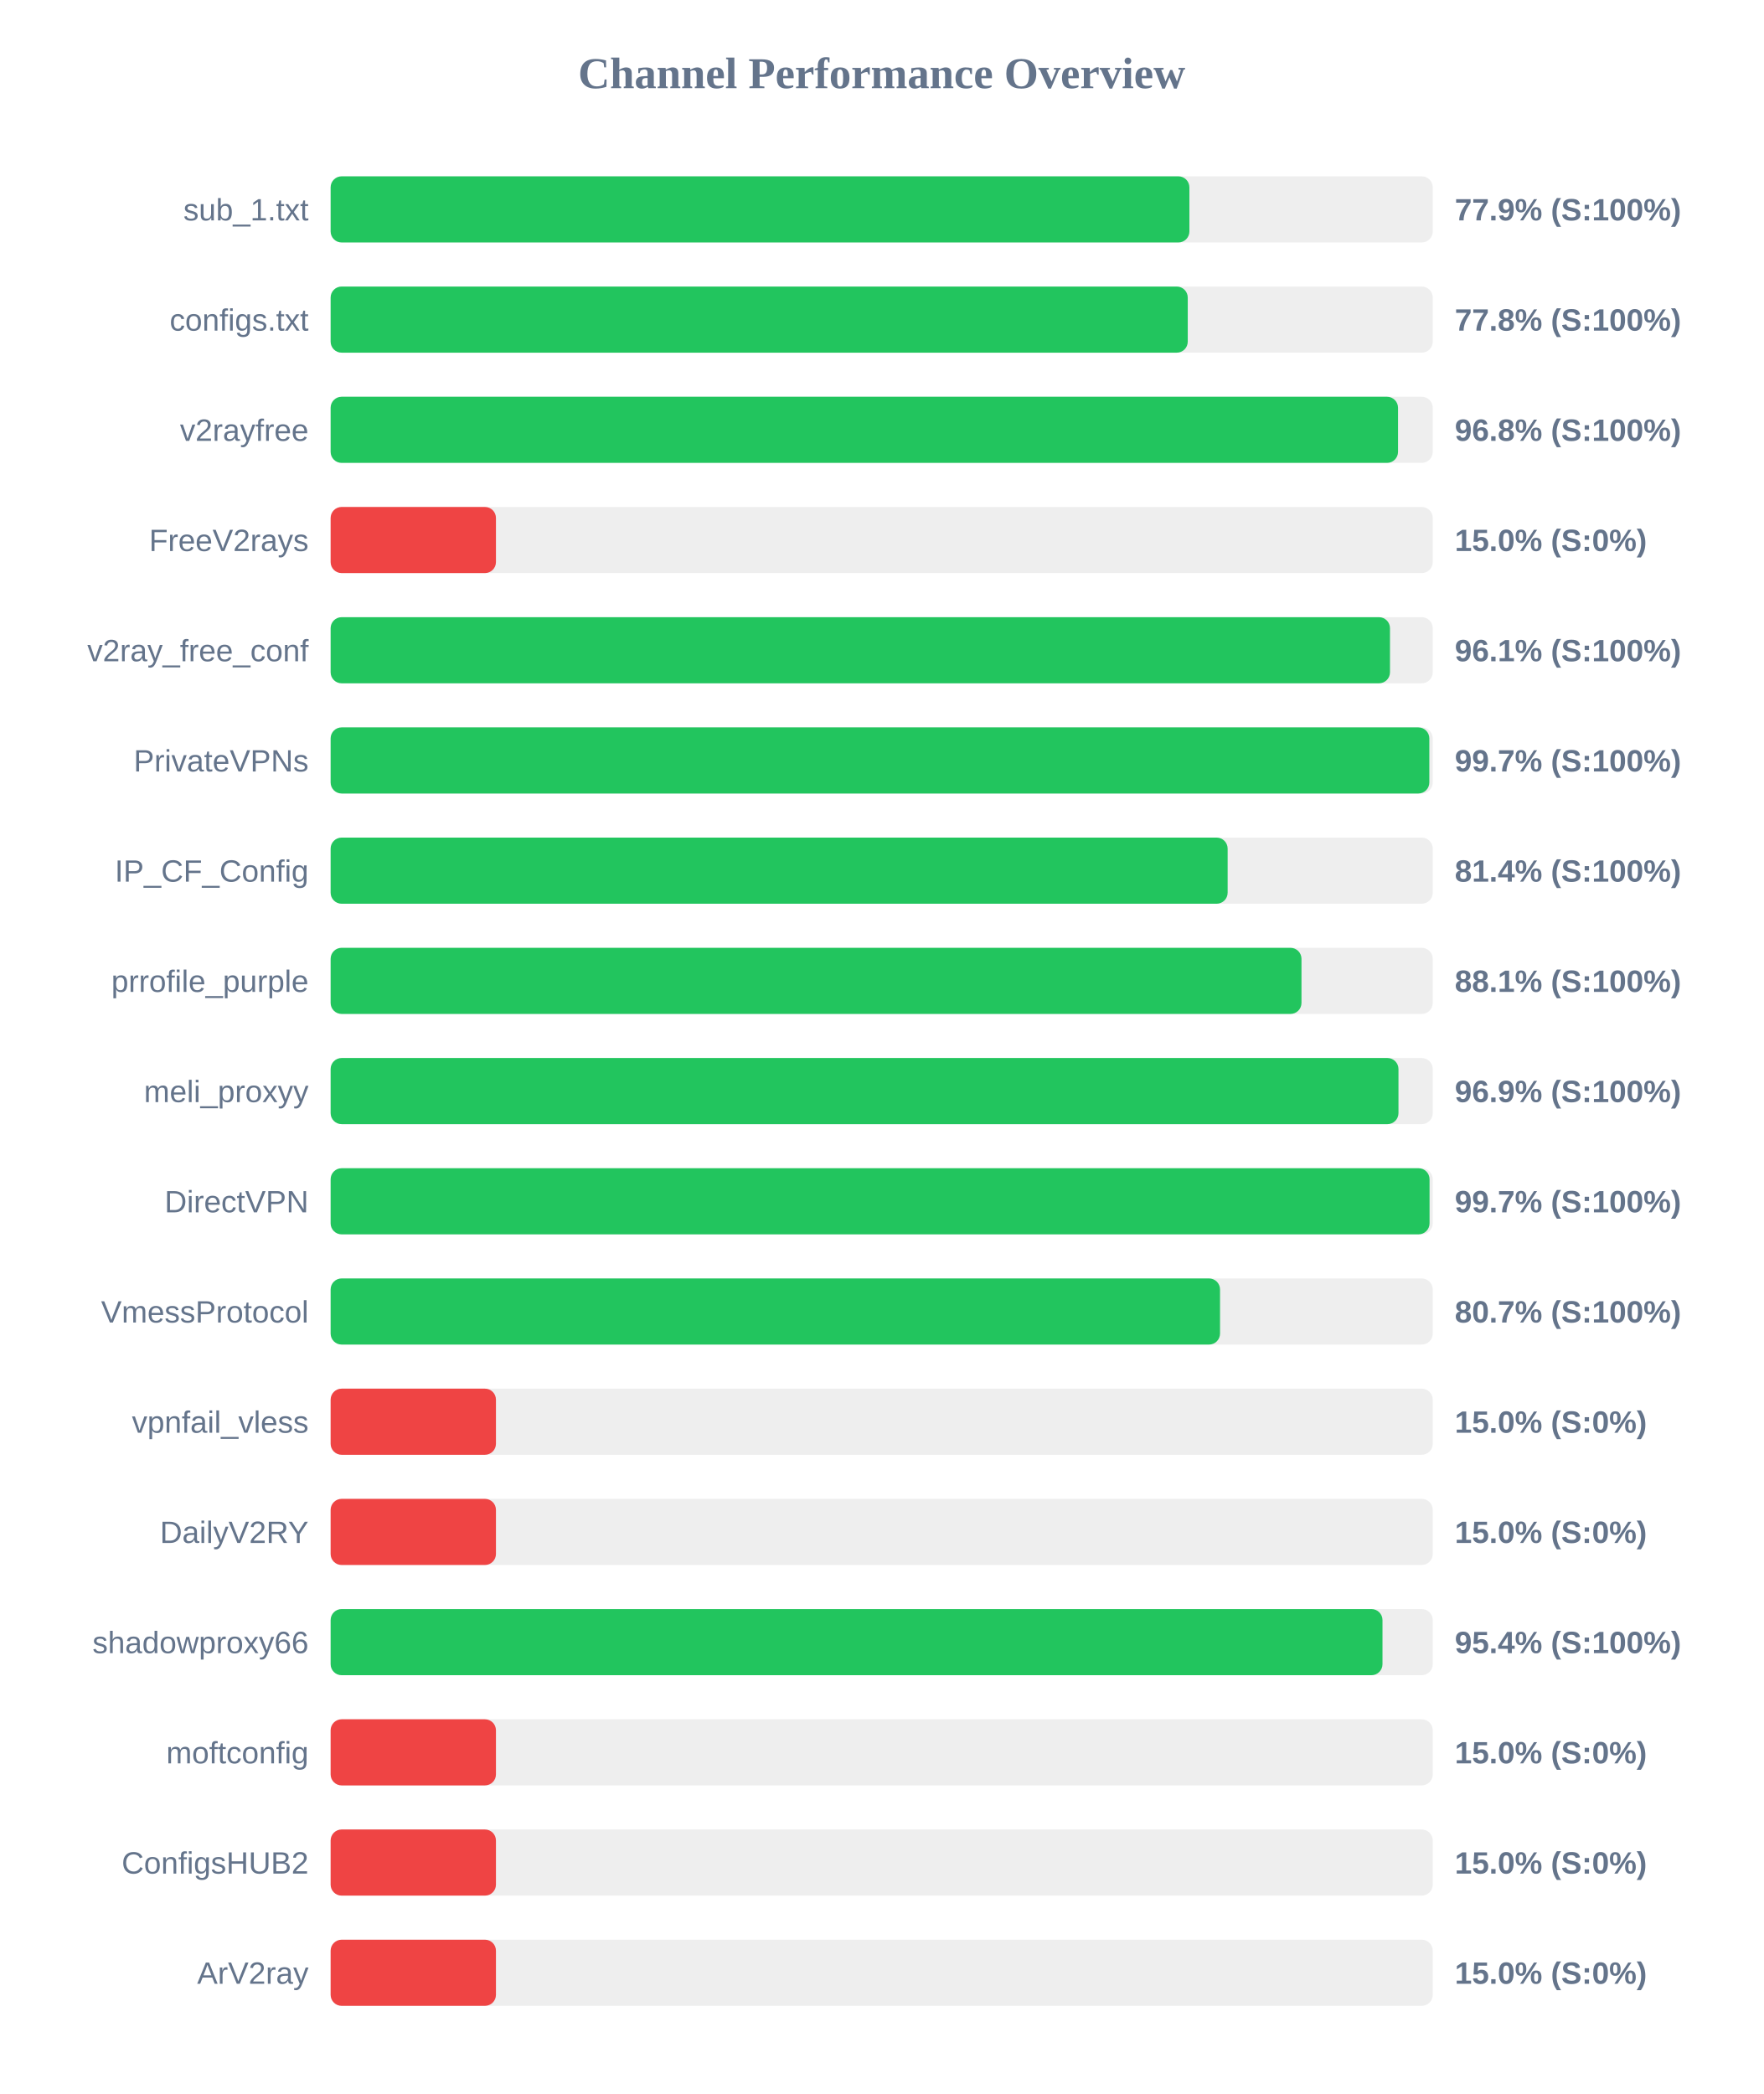
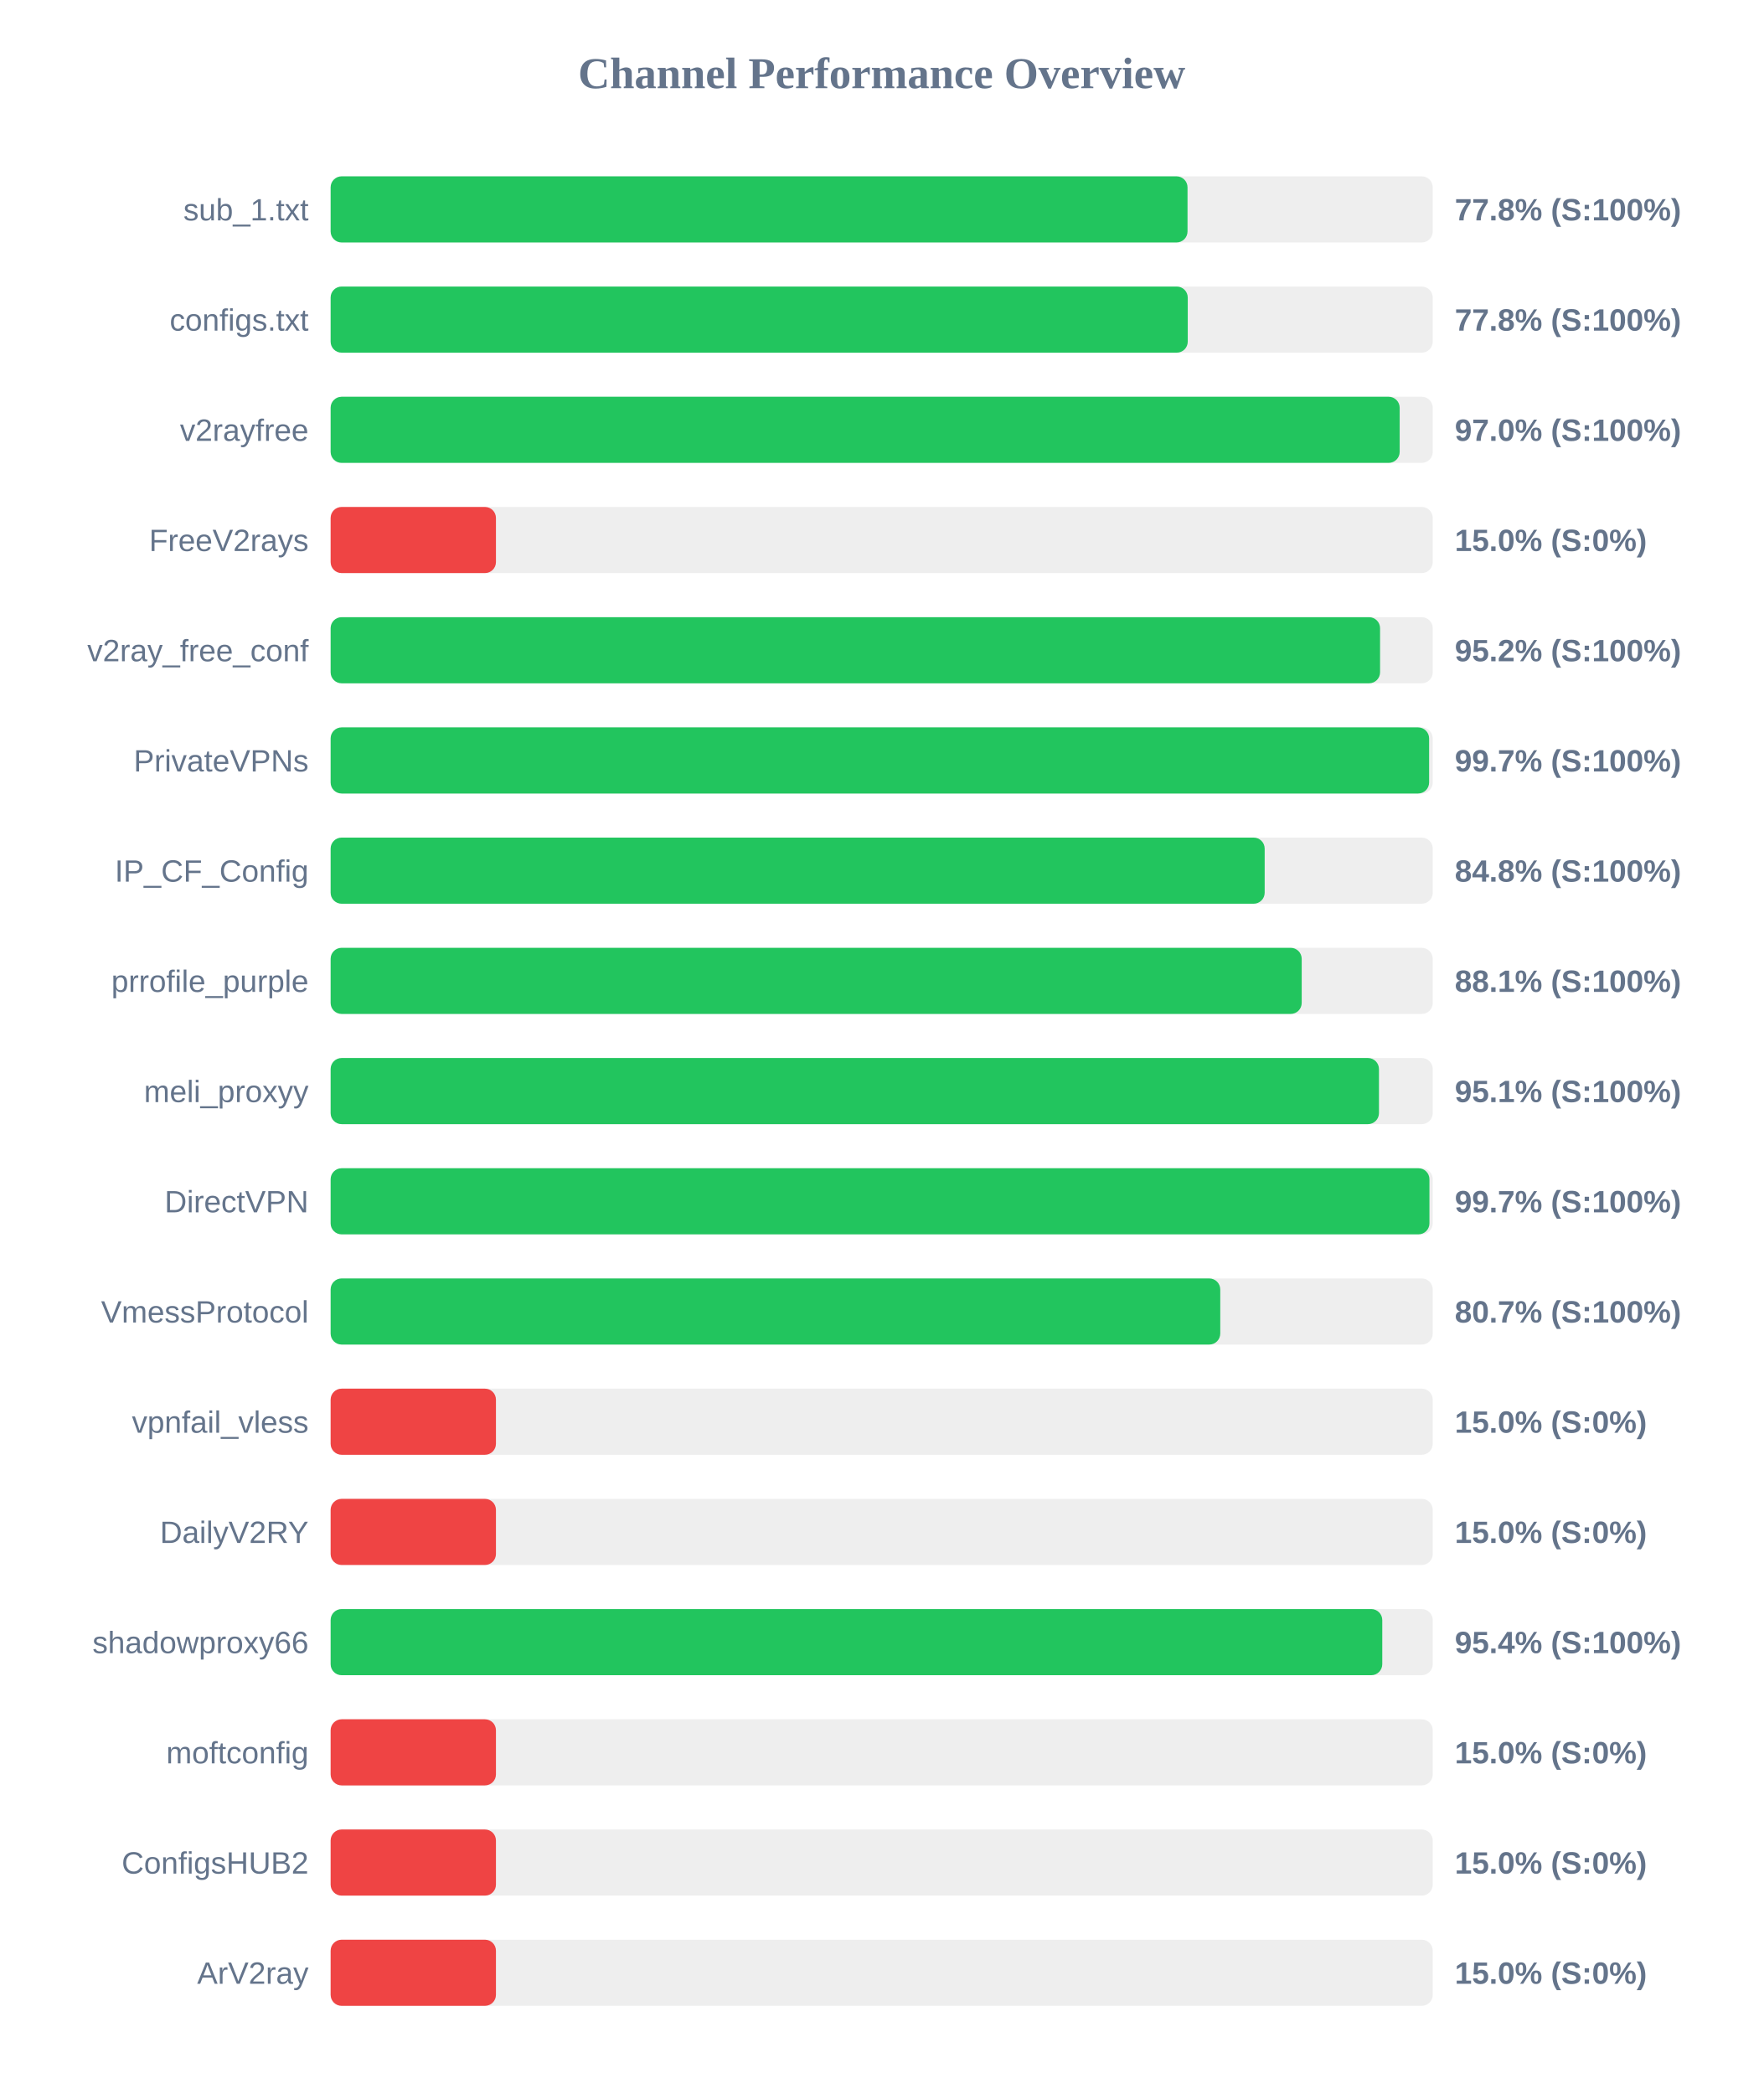
<svg xmlns="http://www.w3.org/2000/svg" width="800" height="950" version="1.1">
  <style>
        .row { font: 14px Arial; fill: #64748b; }
        .score { font: bold 14px Arial; fill: #64748b; }
    </style>
  <text x="400" y="40" text-anchor="middle" font-size="20px" font-weight="bold" fill="#64748b">Channel Performance Overview</text>
  <rect x="150" y="80" width="500" height="30" fill="#eee" rx="5" />
-   <rect x="150" y="80" width="389.6" height="30" fill="#22c55e" rx="5" />
+   <rect x="150" y="80" width="388.75" height="30" fill="#22c55e" rx="5" />
  <text x="140" y="100" text-anchor="end" class="row">sub_1.txt</text>
-   <text x="660" y="100" text-anchor="start" class="score">77.9% (S:100%)</text>
+   <text x="660" y="100" text-anchor="start" class="score">77.8% (S:100%)</text>
  <rect x="150" y="130" width="500" height="30" fill="#eee" rx="5" />
  <rect x="150" y="130" width="388.85" height="30" fill="#22c55e" rx="5" />
  <text x="140" y="150" text-anchor="end" class="row">configs.txt</text>
  <text x="660" y="150" text-anchor="start" class="score">77.8% (S:100%)</text>
  <rect x="150" y="180" width="500" height="30" fill="#eee" rx="5" />
-   <rect x="150" y="180" width="484.25" height="30" fill="#22c55e" rx="5" />
+   <rect x="150" y="180" width="485.0" height="30" fill="#22c55e" rx="5" />
  <text x="140" y="200" text-anchor="end" class="row">v2rayfree</text>
-   <text x="660" y="200" text-anchor="start" class="score">96.8% (S:100%)</text>
+   <text x="660" y="200" text-anchor="start" class="score">97.0% (S:100%)</text>
  <rect x="150" y="230" width="500" height="30" fill="#eee" rx="5" />
  <rect x="150" y="230" width="75.0" height="30" fill="#ef4444" rx="5" />
  <text x="140" y="250" text-anchor="end" class="row">FreeV2rays</text>
  <text x="660" y="250" text-anchor="start" class="score">15.0% (S:0%)</text>
  <rect x="150" y="280" width="500" height="30" fill="#eee" rx="5" />
-   <rect x="150" y="280" width="480.6" height="30" fill="#22c55e" rx="5" />
+   <rect x="150" y="280" width="476.1" height="30" fill="#22c55e" rx="5" />
  <text x="140" y="300" text-anchor="end" class="row">v2ray_free_conf</text>
-   <text x="660" y="300" text-anchor="start" class="score">96.1% (S:100%)</text>
+   <text x="660" y="300" text-anchor="start" class="score">95.2% (S:100%)</text>
  <rect x="150" y="330" width="500" height="30" fill="#eee" rx="5" />
-   <rect x="150" y="330" width="498.45" height="30" fill="#22c55e" rx="5" />
+   <rect x="150" y="330" width="498.35" height="30" fill="#22c55e" rx="5" />
  <text x="140" y="350" text-anchor="end" class="row">PrivateVPNs</text>
  <text x="660" y="350" text-anchor="start" class="score">99.7% (S:100%)</text>
  <rect x="150" y="380" width="500" height="30" fill="#eee" rx="5" />
-   <rect x="150" y="380" width="406.95" height="30" fill="#22c55e" rx="5" />
+   <rect x="150" y="380" width="423.75" height="30" fill="#22c55e" rx="5" />
  <text x="140" y="400" text-anchor="end" class="row">IP_CF_Config</text>
-   <text x="660" y="400" text-anchor="start" class="score">81.4% (S:100%)</text>
+   <text x="660" y="400" text-anchor="start" class="score">84.8% (S:100%)</text>
  <rect x="150" y="430" width="500" height="30" fill="#eee" rx="5" />
-   <rect x="150" y="430" width="440.45" height="30" fill="#22c55e" rx="5" />
+   <rect x="150" y="430" width="440.55" height="30" fill="#22c55e" rx="5" />
  <text x="140" y="450" text-anchor="end" class="row">prrofile_purple</text>
  <text x="660" y="450" text-anchor="start" class="score">88.1% (S:100%)</text>
  <rect x="150" y="480" width="500" height="30" fill="#eee" rx="5" />
-   <rect x="150" y="480" width="484.45" height="30" fill="#22c55e" rx="5" />
+   <rect x="150" y="480" width="475.6" height="30" fill="#22c55e" rx="5" />
  <text x="140" y="500" text-anchor="end" class="row">meli_proxyy</text>
-   <text x="660" y="500" text-anchor="start" class="score">96.9% (S:100%)</text>
+   <text x="660" y="500" text-anchor="start" class="score">95.1% (S:100%)</text>
  <rect x="150" y="530" width="500" height="30" fill="#eee" rx="5" />
-   <rect x="150" y="530" width="498.55" height="30" fill="#22c55e" rx="5" />
+   <rect x="150" y="530" width="498.5" height="30" fill="#22c55e" rx="5" />
  <text x="140" y="550" text-anchor="end" class="row">DirectVPN</text>
  <text x="660" y="550" text-anchor="start" class="score">99.7% (S:100%)</text>
  <rect x="150" y="580" width="500" height="30" fill="#eee" rx="5" />
-   <rect x="150" y="580" width="403.5" height="30" fill="#22c55e" rx="5" />
+   <rect x="150" y="580" width="403.6" height="30" fill="#22c55e" rx="5" />
  <text x="140" y="600" text-anchor="end" class="row">VmessProtocol</text>
  <text x="660" y="600" text-anchor="start" class="score">80.7% (S:100%)</text>
  <rect x="150" y="630" width="500" height="30" fill="#eee" rx="5" />
  <rect x="150" y="630" width="75.0" height="30" fill="#ef4444" rx="5" />
  <text x="140" y="650" text-anchor="end" class="row">vpnfail_vless</text>
  <text x="660" y="650" text-anchor="start" class="score">15.0% (S:0%)</text>
  <rect x="150" y="680" width="500" height="30" fill="#eee" rx="5" />
  <rect x="150" y="680" width="75.0" height="30" fill="#ef4444" rx="5" />
  <text x="140" y="700" text-anchor="end" class="row">DailyV2RY</text>
  <text x="660" y="700" text-anchor="start" class="score">15.0% (S:0%)</text>
  <rect x="150" y="730" width="500" height="30" fill="#eee" rx="5" />
-   <rect x="150" y="730" width="477.2" height="30" fill="#22c55e" rx="5" />
+   <rect x="150" y="730" width="477.1" height="30" fill="#22c55e" rx="5" />
  <text x="140" y="750" text-anchor="end" class="row">shadowproxy66</text>
  <text x="660" y="750" text-anchor="start" class="score">95.4% (S:100%)</text>
  <rect x="150" y="780" width="500" height="30" fill="#eee" rx="5" />
  <rect x="150" y="780" width="75.0" height="30" fill="#ef4444" rx="5" />
  <text x="140" y="800" text-anchor="end" class="row">moftconfig</text>
  <text x="660" y="800" text-anchor="start" class="score">15.0% (S:0%)</text>
  <rect x="150" y="830" width="500" height="30" fill="#eee" rx="5" />
  <rect x="150" y="830" width="75.0" height="30" fill="#ef4444" rx="5" />
  <text x="140" y="850" text-anchor="end" class="row">ConfigsHUB2</text>
  <text x="660" y="850" text-anchor="start" class="score">15.0% (S:0%)</text>
  <rect x="150" y="880" width="500" height="30" fill="#eee" rx="5" />
  <rect x="150" y="880" width="75.0" height="30" fill="#ef4444" rx="5" />
  <text x="140" y="900" text-anchor="end" class="row">ArV2ray</text>
  <text x="660" y="900" text-anchor="start" class="score">15.0% (S:0%)</text>
</svg>
